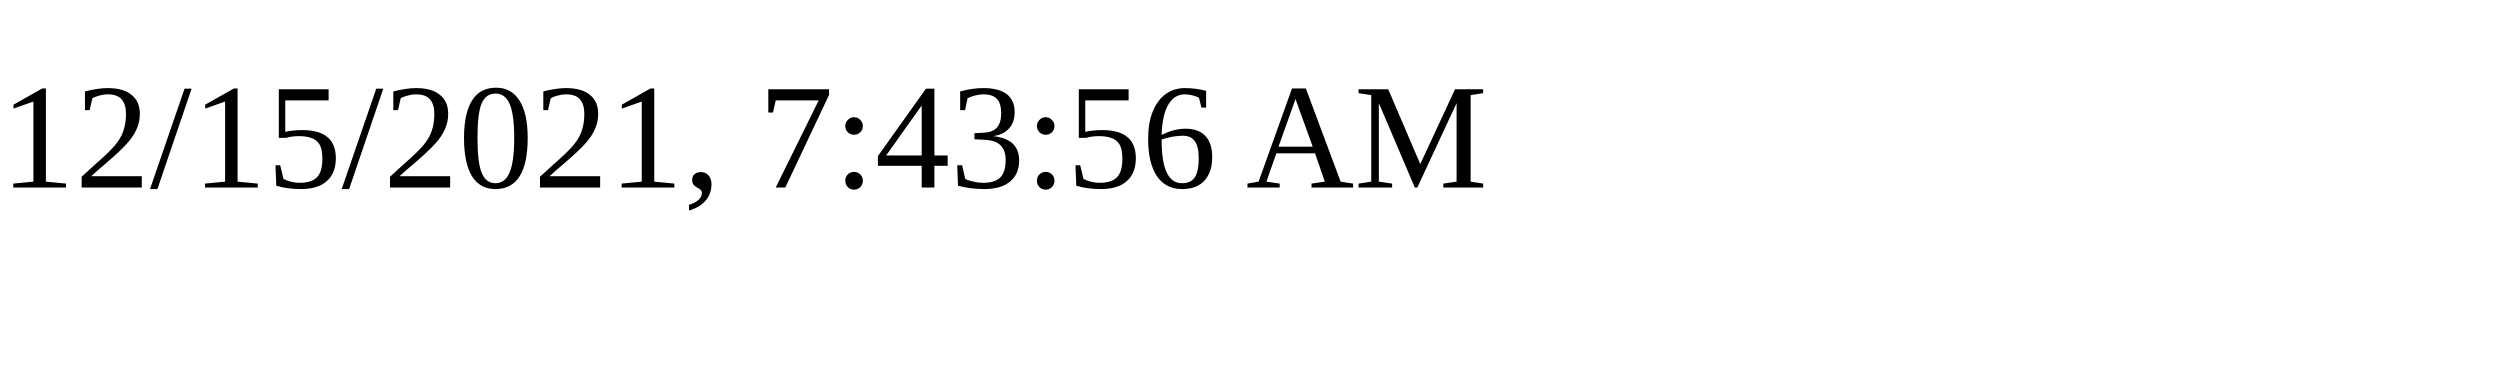
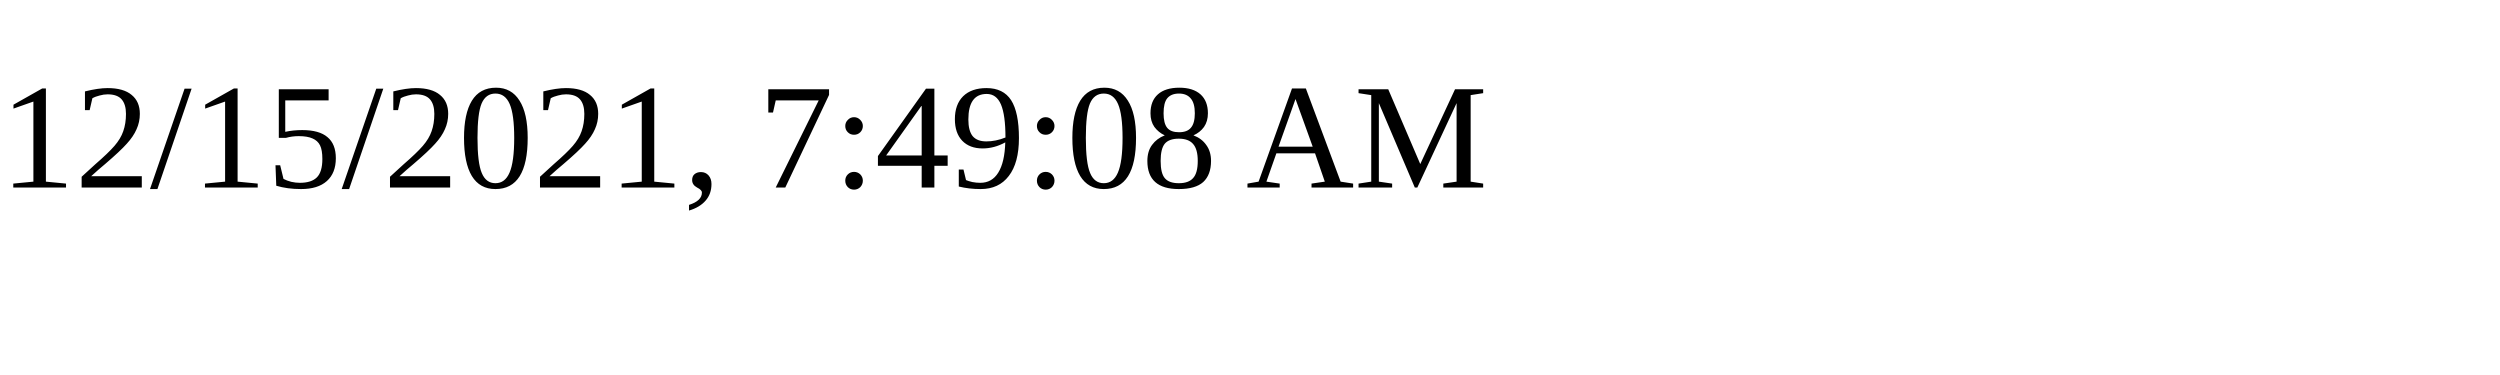
<svg xmlns="http://www.w3.org/2000/svg" height="30" width="200">
-   <text x="0" y="15">12/15/2021, 7:43:56 AM</text>
+   <text x="0" y="15">12/15/2021, 7:49:08 AM</text>
</svg>
